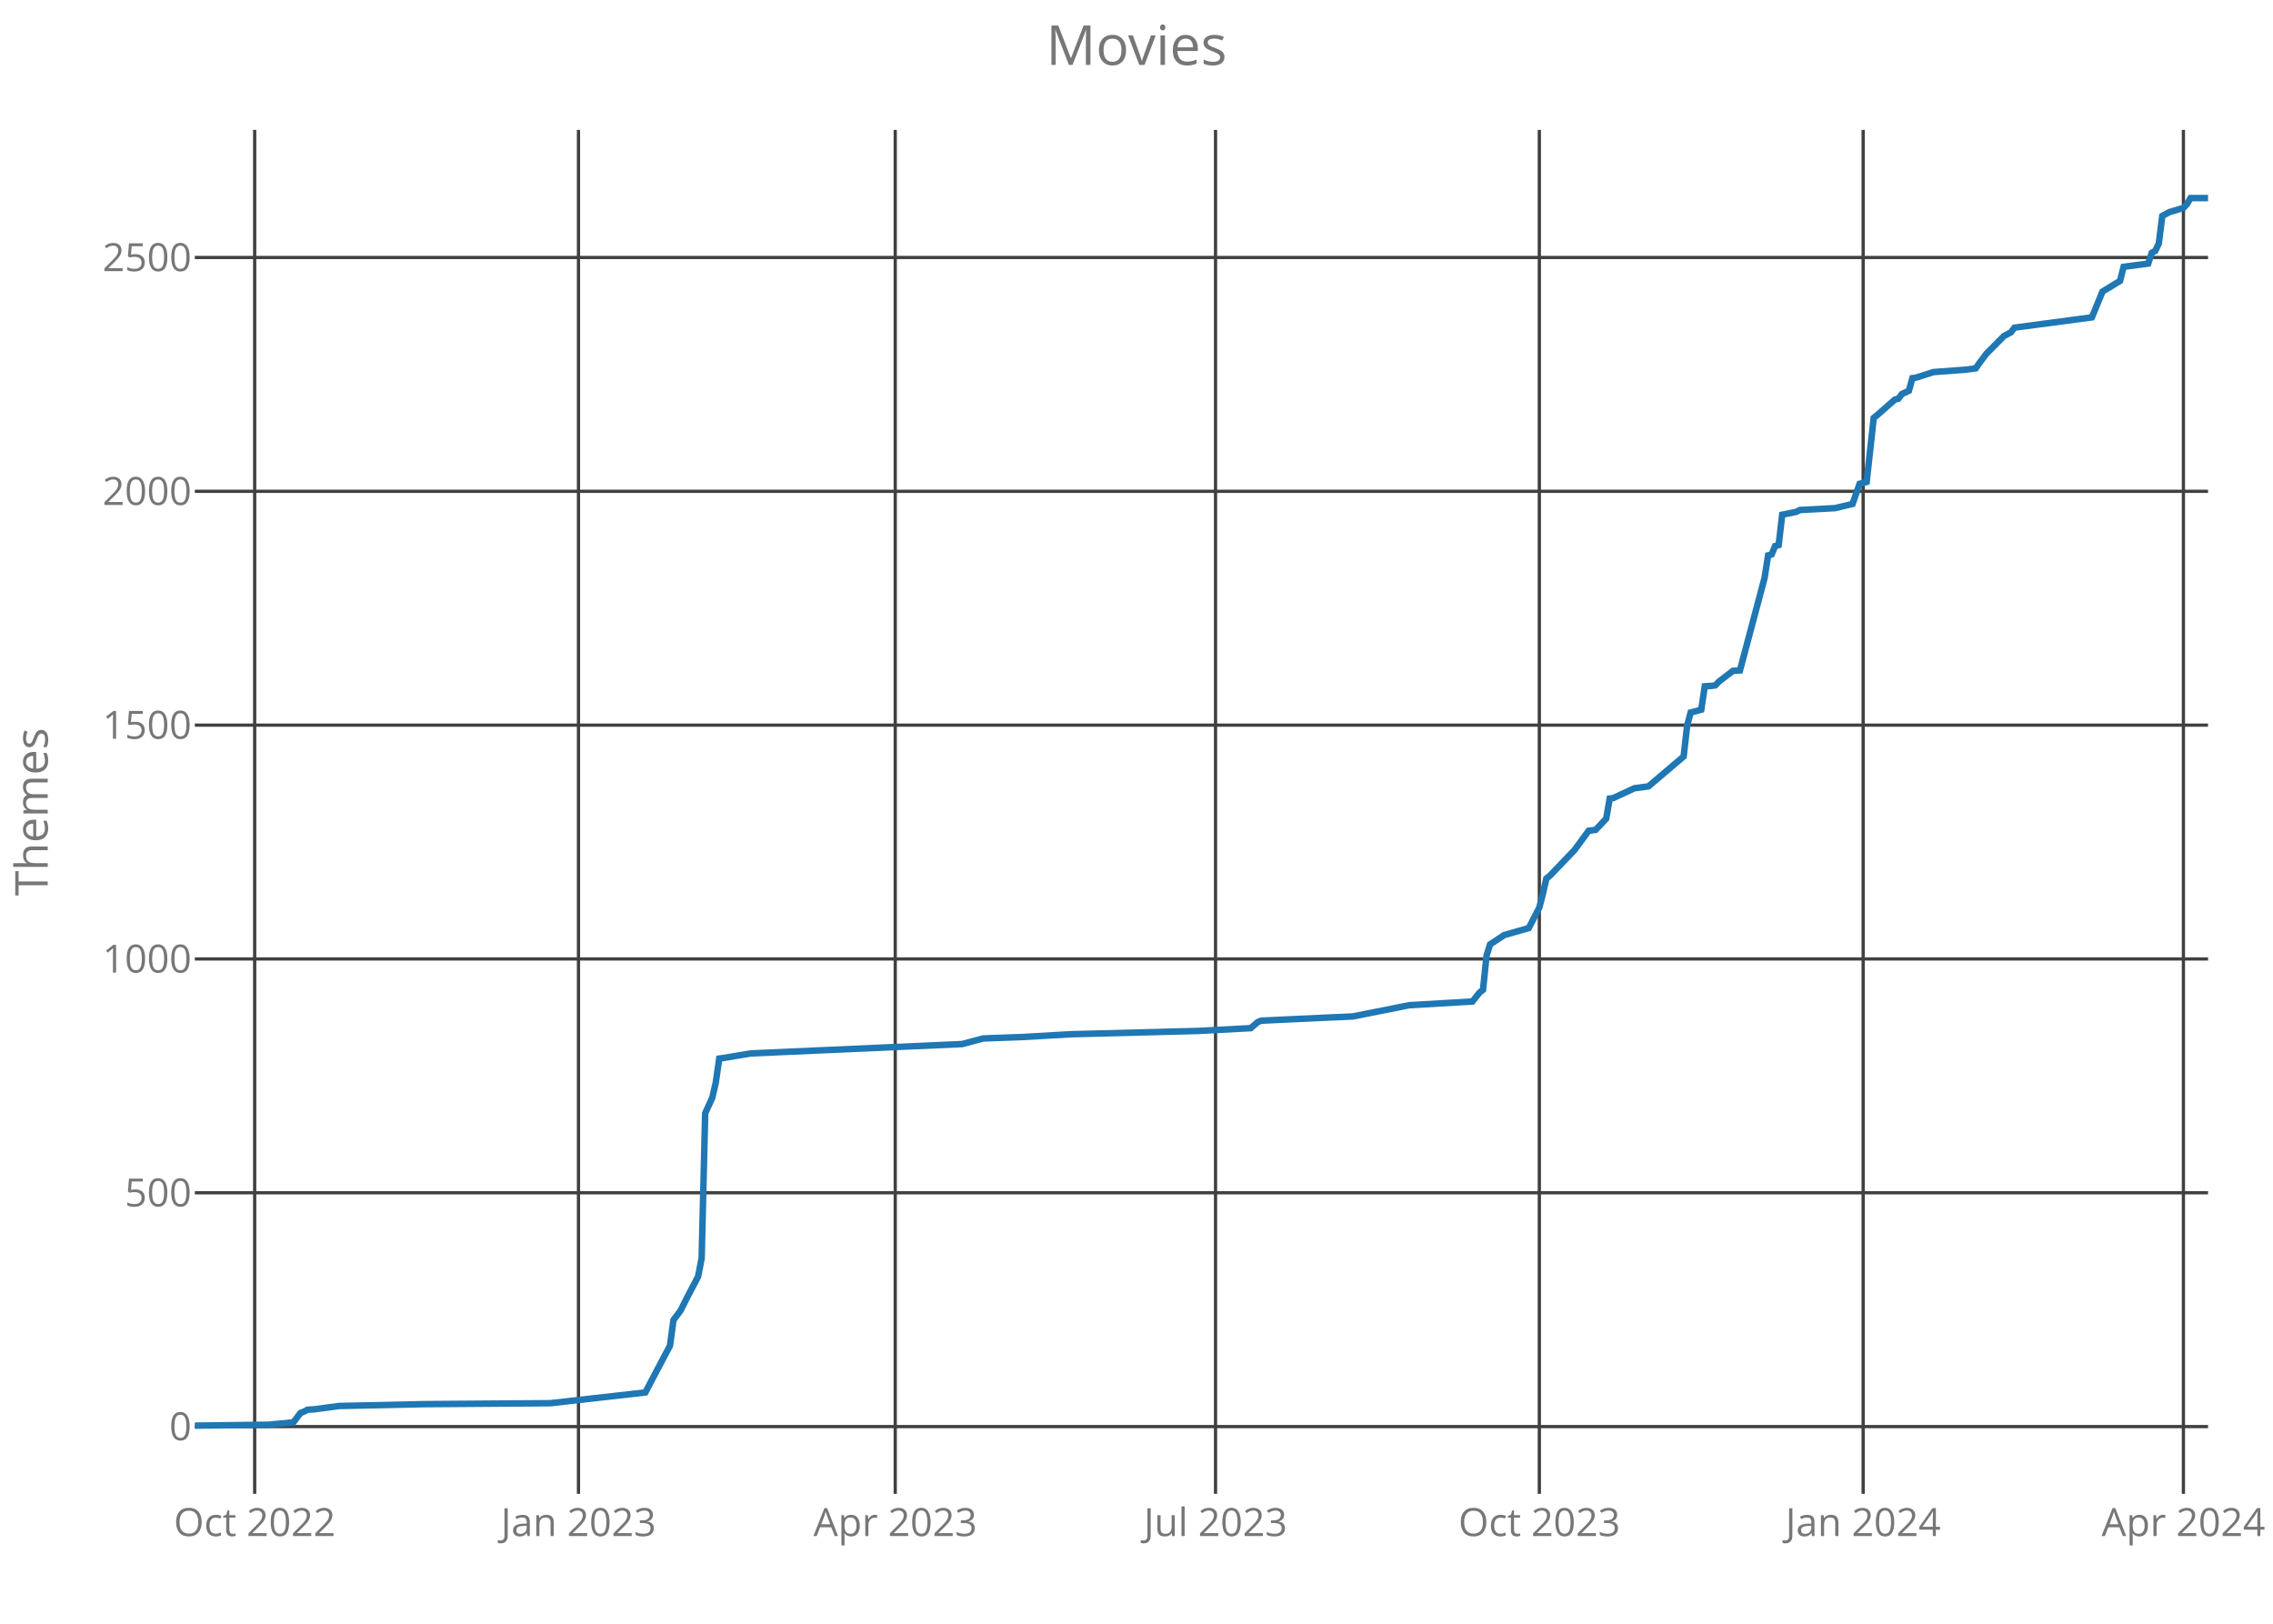
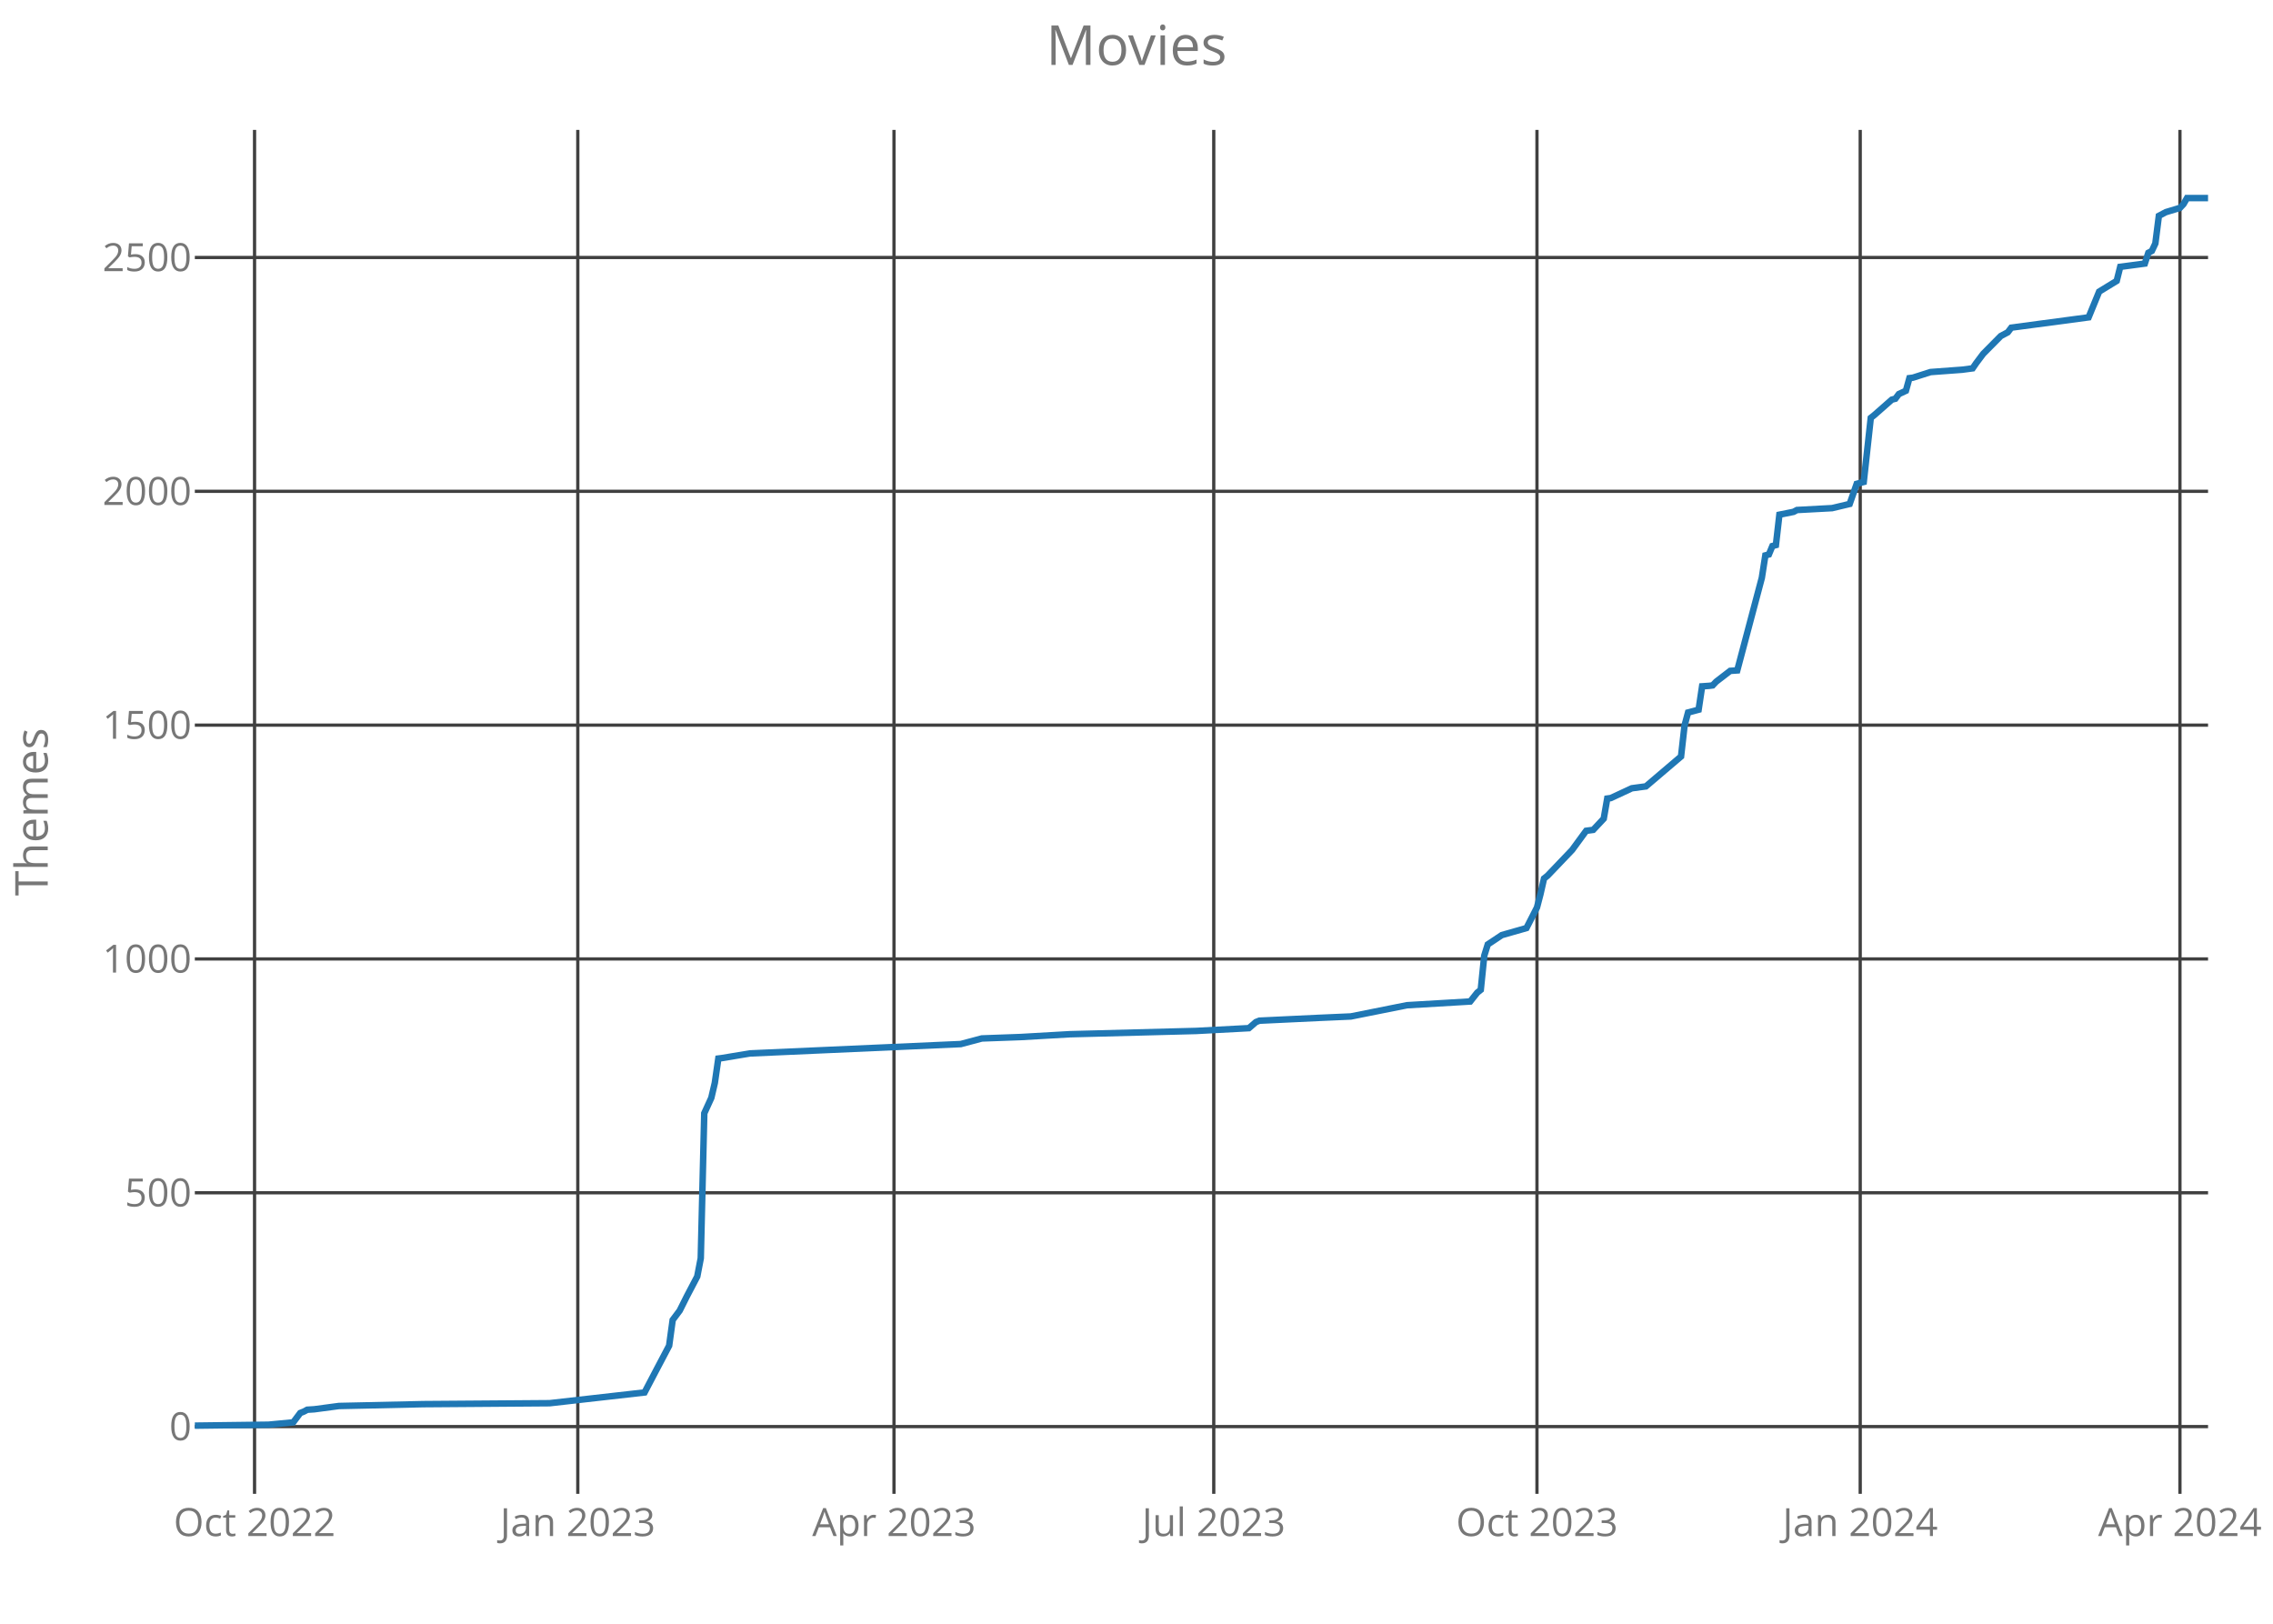
<svg xmlns="http://www.w3.org/2000/svg" class="main-svg" width="700" height="500" style="" viewBox="0 0 700 500">
  <rect x="0" y="0" width="700" height="500" style="fill: rgb(0, 0, 0); fill-opacity: 0;" />
-   <defs id="defs-a8ebdc">
+   <defs id="defs-916556">
    <g class="clips">
-       <clipPath id="clipa8ebdcxyplot" class="plotclip">
+       <clipPath id="clip916556xyplot" class="plotclip">
        <rect width="620" height="420" />
      </clipPath>
-       <clipPath class="axesclip" id="clipa8ebdcx">
+       <clipPath class="axesclip" id="clip916556x">
        <rect x="60" y="0" width="620" height="500" />
      </clipPath>
-       <clipPath class="axesclip" id="clipa8ebdcy">
+       <clipPath class="axesclip" id="clip916556y">
        <rect x="0" y="40" width="700" height="420" />
      </clipPath>
-       <clipPath class="axesclip" id="clipa8ebdcxy">
+       <clipPath class="axesclip" id="clip916556xy">
        <rect x="60" y="40" width="620" height="420" />
      </clipPath>
    </g>
    <g class="gradients" />
  </defs>
  <g class="bglayer">
    <rect class="bg" x="60" y="40" width="620" height="420" style="fill: rgb(0, 0, 0); fill-opacity: 0; stroke-width: 0;" />
  </g>
  <g class="layer-below">
    <g class="imagelayer" />
    <g class="shapelayer" />
  </g>
  <g class="cartesianlayer">
    <g class="subplot xy">
      <g class="layer-subplot">
        <g class="shapelayer" />
        <g class="imagelayer" />
      </g>
      <g class="gridlayer">
        <g class="x">
-           <path class="xgrid crisp" transform="translate(78.43,0)" d="M0,40v420" style="stroke: rgb(64, 64, 64); stroke-opacity: 1; stroke-width: 1px;" />
-           <path class="xgrid crisp" transform="translate(178.15,0)" d="M0,40v420" style="stroke: rgb(64, 64, 64); stroke-opacity: 1; stroke-width: 1px;" />
-           <path class="xgrid crisp" transform="translate(275.7,0)" d="M0,40v420" style="stroke: rgb(64, 64, 64); stroke-opacity: 1; stroke-width: 1px;" />
-           <path class="xgrid crisp" transform="translate(374.34,0)" d="M0,40v420" style="stroke: rgb(64, 64, 64); stroke-opacity: 1; stroke-width: 1px;" />
-           <path class="xgrid crisp" transform="translate(474.06,0)" d="M0,40v420" style="stroke: rgb(64, 64, 64); stroke-opacity: 1; stroke-width: 1px;" />
-           <path class="xgrid crisp" transform="translate(573.78,0)" d="M0,40v420" style="stroke: rgb(64, 64, 64); stroke-opacity: 1; stroke-width: 1px;" />
-           <path class="xgrid crisp" transform="translate(672.41,0)" d="M0,40v420" style="stroke: rgb(64, 64, 64); stroke-opacity: 1; stroke-width: 1px;" />
+           <path class="xgrid crisp" transform="translate(78.39,0)" d="M0,40v420" style="stroke: rgb(64, 64, 64); stroke-opacity: 1; stroke-width: 1px;" />
+           <path class="xgrid crisp" transform="translate(177.94,0)" d="M0,40v420" style="stroke: rgb(64, 64, 64); stroke-opacity: 1; stroke-width: 1px;" />
+           <path class="xgrid crisp" transform="translate(275.32,0)" d="M0,40v420" style="stroke: rgb(64, 64, 64); stroke-opacity: 1; stroke-width: 1px;" />
+           <path class="xgrid crisp" transform="translate(373.79,0)" d="M0,40v420" style="stroke: rgb(64, 64, 64); stroke-opacity: 1; stroke-width: 1px;" />
+           <path class="xgrid crisp" transform="translate(473.33,0)" d="M0,40v420" style="stroke: rgb(64, 64, 64); stroke-opacity: 1; stroke-width: 1px;" />
+           <path class="xgrid crisp" transform="translate(572.88,0)" d="M0,40v420" style="stroke: rgb(64, 64, 64); stroke-opacity: 1; stroke-width: 1px;" />
+           <path class="xgrid crisp" transform="translate(671.34,0)" d="M0,40v420" style="stroke: rgb(64, 64, 64); stroke-opacity: 1; stroke-width: 1px;" />
        </g>
        <g class="y">
          <path class="ygrid crisp" transform="translate(0,439.29)" d="M60,0h620" style="stroke: rgb(64, 64, 64); stroke-opacity: 1; stroke-width: 1px;" />
          <path class="ygrid crisp" transform="translate(0,367.29)" d="M60,0h620" style="stroke: rgb(64, 64, 64); stroke-opacity: 1; stroke-width: 1px;" />
          <path class="ygrid crisp" transform="translate(0,295.29)" d="M60,0h620" style="stroke: rgb(64, 64, 64); stroke-opacity: 1; stroke-width: 1px;" />
          <path class="ygrid crisp" transform="translate(0,223.29)" d="M60,0h620" style="stroke: rgb(64, 64, 64); stroke-opacity: 1; stroke-width: 1px;" />
          <path class="ygrid crisp" transform="translate(0,151.29)" d="M60,0h620" style="stroke: rgb(64, 64, 64); stroke-opacity: 1; stroke-width: 1px;" />
          <path class="ygrid crisp" transform="translate(0,79.29)" d="M60,0h620" style="stroke: rgb(64, 64, 64); stroke-opacity: 1; stroke-width: 1px;" />
        </g>
      </g>
      <g class="zerolinelayer" />
      <path class="xlines-below crisp" d="M0,0" style="fill: none;" />
      <path class="ylines-below crisp" d="M0,0" style="fill: none;" />
      <g class="overlines-below" />
      <g class="xaxislayer-below">
        <g class="xtick">
-           <text text-anchor="middle" x="0" y="473" transform="translate(78.43,0)" style="font-family: 'Open Sans'; font-size: 12px; fill: rgb(119, 119, 119); fill-opacity: 1; white-space: pre;">Oct 2022</text>
+           <text text-anchor="middle" x="0" y="473" transform="translate(78.39,0)" style="font-family: 'Open Sans'; font-size: 12px; fill: rgb(119, 119, 119); fill-opacity: 1; white-space: pre;">Oct 2022</text>
        </g>
        <g class="xtick">
-           <text text-anchor="middle" x="0" y="473" transform="translate(178.15,0)" style="font-family: 'Open Sans'; font-size: 12px; fill: rgb(119, 119, 119); fill-opacity: 1; white-space: pre;">Jan 2023</text>
+           <text text-anchor="middle" x="0" y="473" transform="translate(177.94,0)" style="font-family: 'Open Sans'; font-size: 12px; fill: rgb(119, 119, 119); fill-opacity: 1; white-space: pre;">Jan 2023</text>
        </g>
        <g class="xtick">
-           <text text-anchor="middle" x="0" y="473" transform="translate(275.7,0)" style="font-family: 'Open Sans'; font-size: 12px; fill: rgb(119, 119, 119); fill-opacity: 1; white-space: pre;">Apr 2023</text>
+           <text text-anchor="middle" x="0" y="473" transform="translate(275.32,0)" style="font-family: 'Open Sans'; font-size: 12px; fill: rgb(119, 119, 119); fill-opacity: 1; white-space: pre;">Apr 2023</text>
        </g>
        <g class="xtick">
-           <text text-anchor="middle" x="0" y="473" transform="translate(374.34,0)" style="font-family: 'Open Sans'; font-size: 12px; fill: rgb(119, 119, 119); fill-opacity: 1; white-space: pre;">Jul 2023</text>
+           <text text-anchor="middle" x="0" y="473" transform="translate(373.79,0)" style="font-family: 'Open Sans'; font-size: 12px; fill: rgb(119, 119, 119); fill-opacity: 1; white-space: pre;">Jul 2023</text>
        </g>
        <g class="xtick">
-           <text text-anchor="middle" x="0" y="473" transform="translate(474.06,0)" style="font-family: 'Open Sans'; font-size: 12px; fill: rgb(119, 119, 119); fill-opacity: 1; white-space: pre;">Oct 2023</text>
+           <text text-anchor="middle" x="0" y="473" transform="translate(473.33,0)" style="font-family: 'Open Sans'; font-size: 12px; fill: rgb(119, 119, 119); fill-opacity: 1; white-space: pre;">Oct 2023</text>
        </g>
        <g class="xtick">
-           <text text-anchor="middle" x="0" y="473" transform="translate(573.78,0)" style="font-family: 'Open Sans'; font-size: 12px; fill: rgb(119, 119, 119); fill-opacity: 1; white-space: pre;">Jan 2024</text>
+           <text text-anchor="middle" x="0" y="473" transform="translate(572.88,0)" style="font-family: 'Open Sans'; font-size: 12px; fill: rgb(119, 119, 119); fill-opacity: 1; white-space: pre;">Jan 2024</text>
        </g>
        <g class="xtick">
-           <text text-anchor="middle" x="0" y="473" transform="translate(672.41,0)" style="font-family: 'Open Sans'; font-size: 12px; fill: rgb(119, 119, 119); fill-opacity: 1; white-space: pre;">Apr 2024</text>
+           <text text-anchor="middle" x="0" y="473" transform="translate(671.34,0)" style="font-family: 'Open Sans'; font-size: 12px; fill: rgb(119, 119, 119); fill-opacity: 1; white-space: pre;">Apr 2024</text>
        </g>
      </g>
      <g class="yaxislayer-below">
        <g class="ytick">
          <text text-anchor="end" x="59" y="4.2" transform="translate(0,439.29)" style="font-family: 'Open Sans'; font-size: 12px; fill: rgb(119, 119, 119); fill-opacity: 1; white-space: pre;">0</text>
        </g>
        <g class="ytick">
          <text text-anchor="end" x="59" y="4.2" transform="translate(0,367.29)" style="font-family: 'Open Sans'; font-size: 12px; fill: rgb(119, 119, 119); fill-opacity: 1; white-space: pre;">500</text>
        </g>
        <g class="ytick">
          <text text-anchor="end" x="59" y="4.2" transform="translate(0,295.29)" style="font-family: 'Open Sans'; font-size: 12px; fill: rgb(119, 119, 119); fill-opacity: 1; white-space: pre;">1000</text>
        </g>
        <g class="ytick">
          <text text-anchor="end" x="59" y="4.2" transform="translate(0,223.29)" style="font-family: 'Open Sans'; font-size: 12px; fill: rgb(119, 119, 119); fill-opacity: 1; white-space: pre;">1500</text>
        </g>
        <g class="ytick">
          <text text-anchor="end" x="59" y="4.2" transform="translate(0,151.29)" style="font-family: 'Open Sans'; font-size: 12px; fill: rgb(119, 119, 119); fill-opacity: 1; white-space: pre;">2000</text>
        </g>
        <g class="ytick">
          <text text-anchor="end" x="59" y="4.2" transform="translate(0,79.29)" style="font-family: 'Open Sans'; font-size: 12px; fill: rgb(119, 119, 119); fill-opacity: 1; white-space: pre;">2500</text>
        </g>
      </g>
      <g class="overaxes-below" />
-       <g class="plot" transform="translate(60,40)" clip-path="url('#clipa8ebdcxyplot')">
+       <g class="plot" transform="translate(60,40)" clip-path="url('#clip916556xyplot')">
        <g class="scatterlayer mlayer">
-           <g class="trace scatter tracea354ee" style="stroke-miterlimit: 2; opacity: 1;">
+           <g class="trace scatter trace095338" style="stroke-miterlimit: 2; opacity: 1;">
            <g class="fills" />
            <g class="errorbars" />
            <g class="lines">
-               <path class="js-line" d="M0,399L22.76,398.71L30.35,397.99L32.52,395.11L33.6,394.68L34.69,394.1L36.85,393.96L44.44,392.95L70.45,392.38L109.48,392.09L138.74,388.78L141.99,382.58L146.33,374.38L147.41,366.46L149.58,363.58L151.75,359.26L155,353.06L156.08,347.45L157.17,302.81L159.34,298.06L160.42,293.45L161.5,285.96L162.59,285.82L171.26,284.38L236.29,281.5L242.8,279.77L254.72,279.34L269.9,278.47L308.92,277.46L325.17,276.6L327.34,274.73L328.43,274.3L346.85,273.43L356.61,273L373.95,269.54L393.46,268.39L395.63,265.66L396.71,264.79L397.8,254.28L398.88,250.82L399.97,250.1L403.22,247.94L410.8,245.78L414.06,239.45L415.14,235.27L416.22,230.52L417.31,229.66L424.9,221.74L429.23,215.83L431.4,215.54L434.65,212.09L435.73,205.9L436.82,205.75L443.32,202.73L447.66,202.15L458.5,192.94L459.58,183.43L460.66,179.4L463.92,178.54L465,171.34L467.17,171.19L468.25,171.05L469.34,169.9L473.67,166.58L475.84,166.44L483.43,137.93L484.51,131.02L485.59,130.73L486.68,128.14L487.76,127.85L488.85,118.49L493.18,117.62L494.27,117.05L505.1,116.47L510.52,115.18L512.69,108.98L514.86,108.41L517.03,88.68L518.11,87.82L523.53,83.06L524.62,82.78L525.7,81.34L527.87,80.33L528.95,76.44L530.03,76.3L535.45,74.57L545.21,73.85L548.46,73.42L549.55,71.83L551.71,68.95L557.13,63.48L559.3,62.33L560.38,60.89L584.23,57.72L587.48,49.8L592.9,46.49L593.99,42.17L601.57,41.16L602.66,37.85L603.74,37.27L604.83,34.97L605.91,26.47L608.08,25.32L612.41,24.02L613.5,22.87L614.58,21L620,21" style="vector-effect: non-scaling-stroke; fill: none; stroke: rgb(31, 119, 180); stroke-opacity: 1; stroke-width: 2px; opacity: 1;" />
+               <path class="js-line" d="M0,399L22.72,398.71L30.3,397.99L32.46,395.11L33.54,394.68L34.62,394.1L36.79,393.96L44.36,392.95L70.33,392.38L109.28,392.09L138.5,388.78L141.75,382.58L146.07,374.38L147.16,366.46L149.32,363.58L151.48,359.26L154.73,353.06L155.81,347.45L156.89,302.81L159.06,298.06L160.14,293.45L161.22,285.96L162.3,285.82L170.96,284.38L235.88,281.5L242.37,279.77L254.28,279.34L269.42,278.47L308.38,277.46L324.61,276.6L326.77,274.73L327.85,274.3L346.25,273.43L355.99,273L373.3,269.54L392.77,268.39L394.94,265.66L396.02,264.79L397.1,254.28L398.18,250.82L399.27,250.1L402.51,247.94L410.09,245.78L413.33,239.45L414.42,235.27L415.5,230.52L416.58,229.66L424.15,221.74L428.48,215.83L430.65,215.54L433.89,212.09L434.97,205.9L436.06,205.75L442.55,202.73L446.88,202.15L457.7,192.94L458.78,183.43L459.86,179.4L463.11,178.54L464.19,171.34L466.35,171.19L467.43,171.05L468.52,169.9L472.84,166.58L475.01,166.44L482.58,137.93L483.66,131.02L484.75,130.73L485.83,128.14L486.91,127.85L487.99,118.49L492.32,117.62L493.4,117.05L504.22,116.47L509.63,115.18L511.8,108.98L513.96,108.41L516.13,88.68L517.21,87.82L522.62,83.06L523.7,82.78L524.78,81.34L526.95,80.33L528.03,76.44L529.11,76.3L534.52,74.57L544.26,73.85L547.5,73.42L548.59,71.83L550.75,68.95L556.16,63.48L558.32,62.33L559.41,60.89L583.21,57.72L586.46,49.8L591.87,46.49L592.95,42.17L600.52,41.16L601.61,37.85L602.69,37.27L603.77,34.97L604.85,26.47L607.02,25.32L611.34,24.02L612.43,22.87L613.51,21L620,21" style="vector-effect: non-scaling-stroke; fill: none; stroke: rgb(31, 119, 180); stroke-opacity: 1; stroke-width: 2px; opacity: 1;" />
            </g>
            <g class="points" />
            <g class="text" />
          </g>
        </g>
      </g>
      <g class="overplot" />
      <path class="xlines-above" />
      <path class="ylines-above" />
      <g class="overlines-above" />
      <g class="xaxislayer-above" />
      <g class="yaxislayer-above" />
      <g class="overaxes-above" />
    </g>
  </g>
  <g class="polarlayer" />
  <g class="ternarylayer" />
  <g class="geolayer" />
  <g class="funnelarealayer" />
  <g class="pielayer" />
  <g class="treemaplayer" />
  <g class="sunburstlayer" />
  <g class="glimages" />
-   <defs id="topdefs-a8ebdc">
+   <defs id="topdefs-916556">
    <g class="clips" />
  </defs>
  <g class="layer-above">
    <g class="imagelayer" />
    <g class="shapelayer" />
  </g>
  <g class="infolayer">
    <g class="g-gtitle">
      <text class="gtitle" x="350" y="20" text-anchor="middle" dy="0em" style="font-family: 'Open Sans'; font-size: 17px; fill: rgb(119, 119, 119); opacity: 1; font-weight: normal; white-space: pre;">Movies</text>
    </g>
    <g class="g-xtitle" />
    <g class="g-ytitle">
      <text class="ytitle" transform="rotate(-90,14.7,250)" x="14.7" y="250" text-anchor="middle" style="font-family: 'Open Sans'; font-size: 14px; fill: rgb(119, 119, 119); opacity: 1; font-weight: normal; white-space: pre;">Themes</text>
    </g>
  </g>
</svg>
